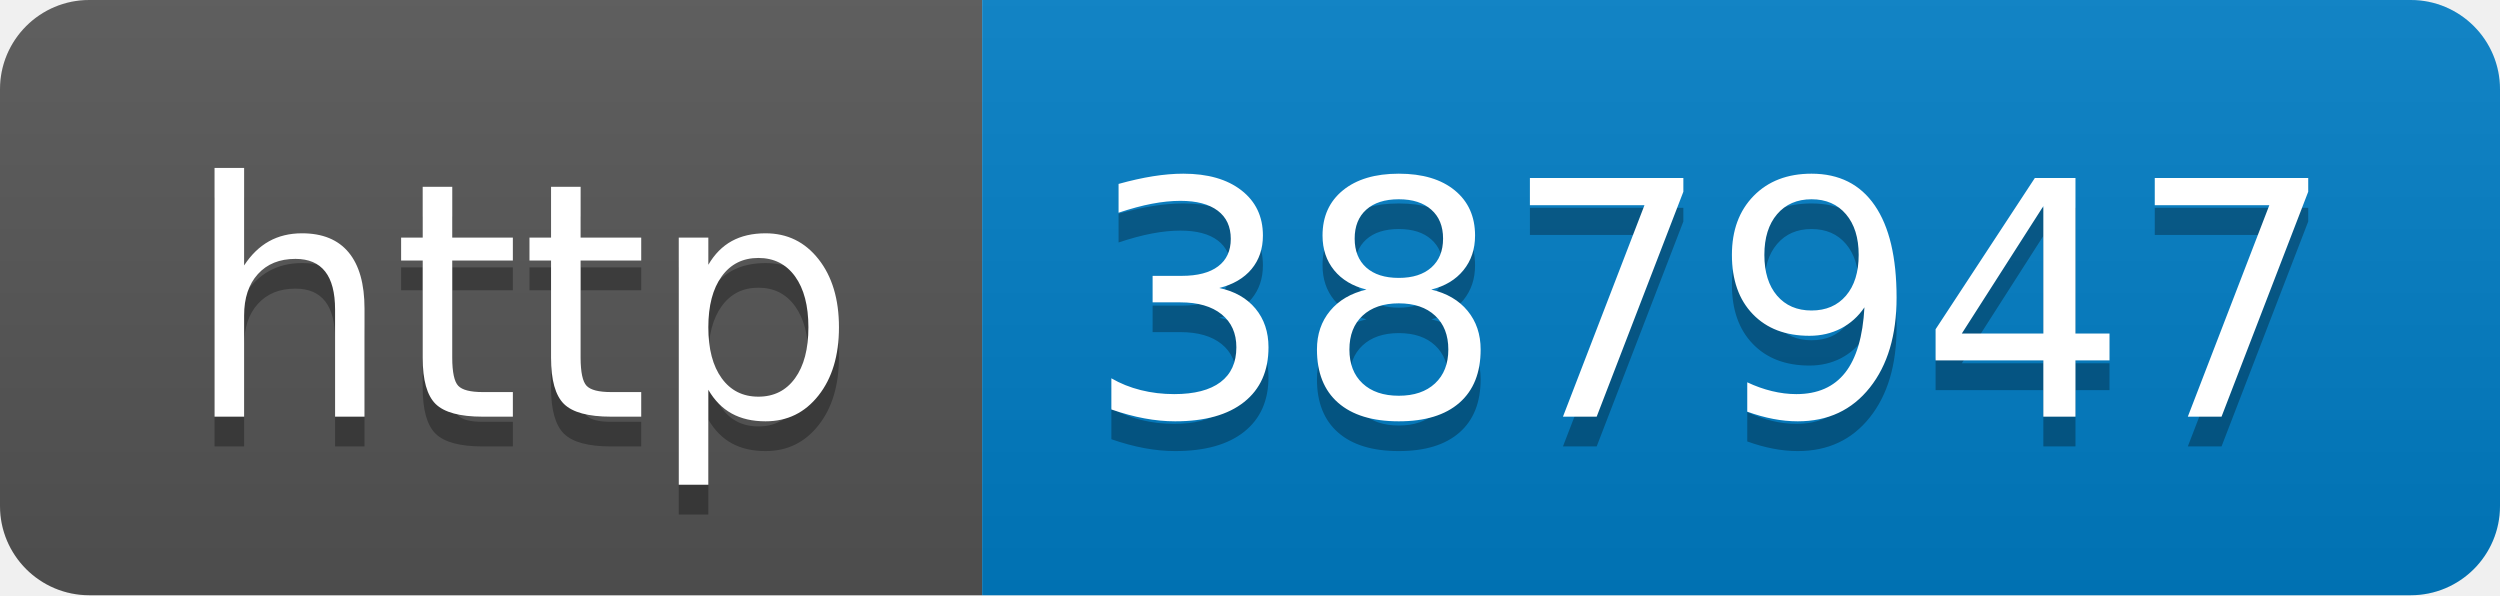
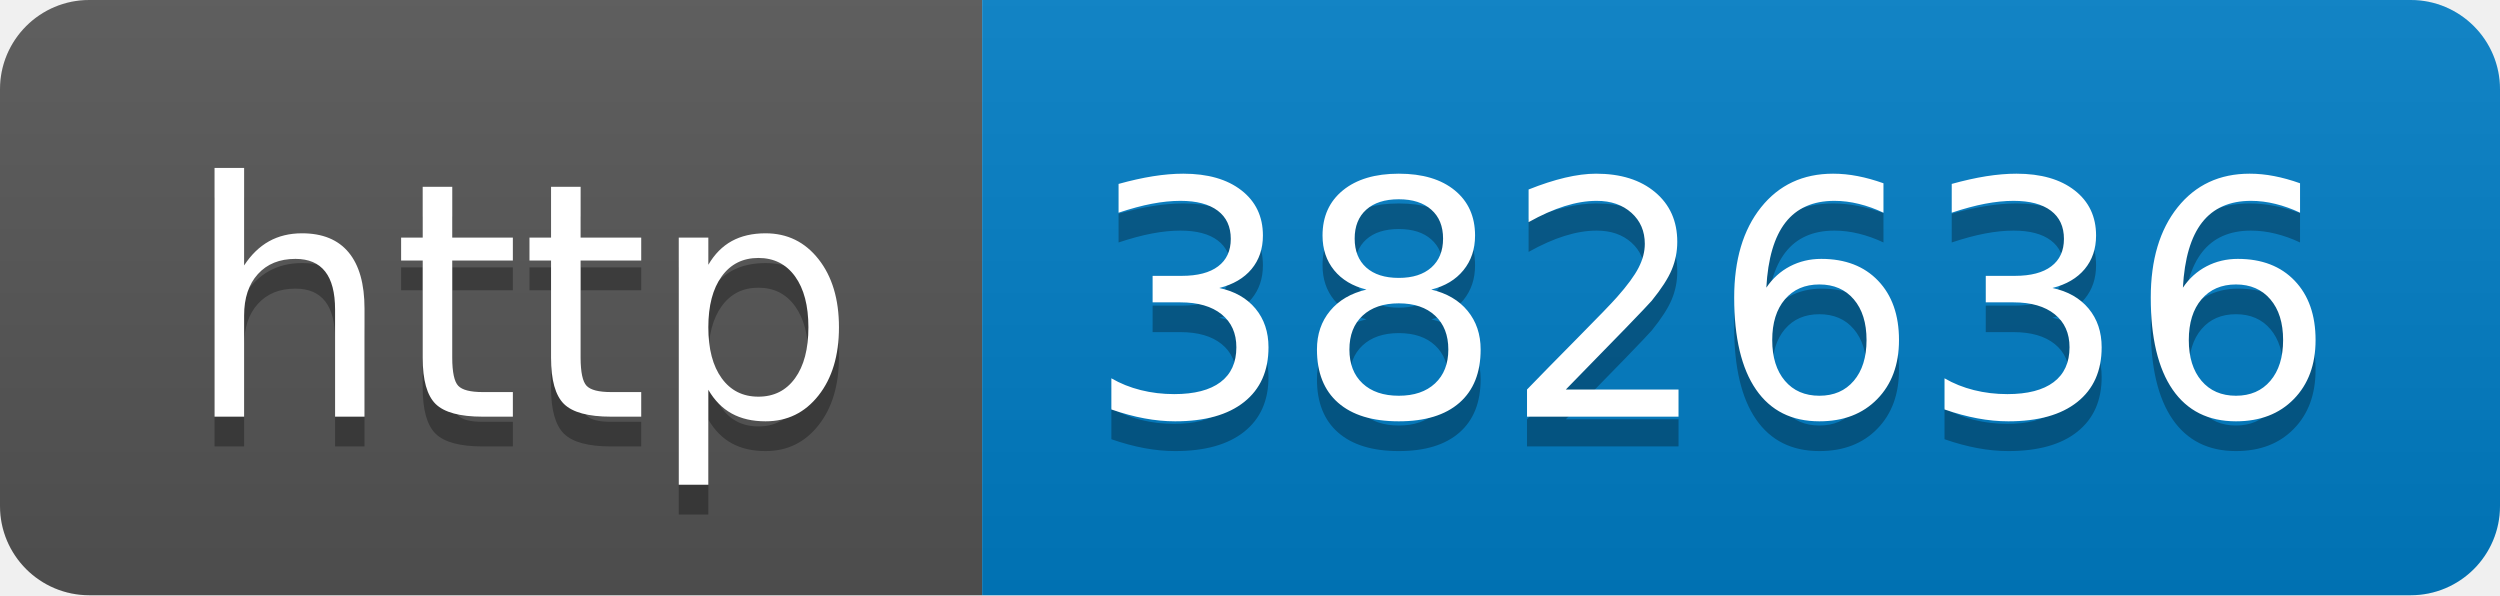
- <svg xmlns="http://www.w3.org/2000/svg" width="84" height="20" role="img" aria-label="http: 387947">
+ <svg xmlns="http://www.w3.org/2000/svg" width="84" height="20" role="img" aria-label="http: 382636">
  <linearGradient id="s" x2="0" y2="100%">
    <stop offset="0" stop-color="#bbb" stop-opacity=".1" />
    <stop offset="1" stop-opacity=".1" />
  </linearGradient>
  <clipPath id="r">
    <rect width="84" height="20" rx="3" fill="#fff" />
  </clipPath>
  <g clip-path="url(#r)">
    <rect width="33" height="20" fill="#555" />
    <rect x="33" width="51" height="20" fill="#007ec6" />
    <rect width="84" height="20" fill="url(#s)" />
  </g>
  <g fill="#fff" text-anchor="middle" font-family="Verdana,Geneva,DejaVu Sans,sans-serif" text-rendering="geometricPrecision" font-size="110">
    <text aria-hidden="true" x="175" y="150" fill="#010101" fill-opacity=".3" transform="scale(.1)" textLength="230">http</text>
    <text x="175" y="140" transform="scale(.1)" fill="#fff" textLength="230">http</text>
-     <text aria-hidden="true" x="575" y="150" fill="#010101" fill-opacity=".3" transform="scale(.1)" textLength="410">387947</text>
-     <text x="575" y="140" transform="scale(.1)" fill="#fff" textLength="410">387947</text>
+     <text aria-hidden="true" x="575" y="150" fill="#010101" fill-opacity=".3" transform="scale(.1)" textLength="410">382636</text>
+     <text x="575" y="140" transform="scale(.1)" fill="#fff" textLength="410">382636</text>
  </g>
</svg>
